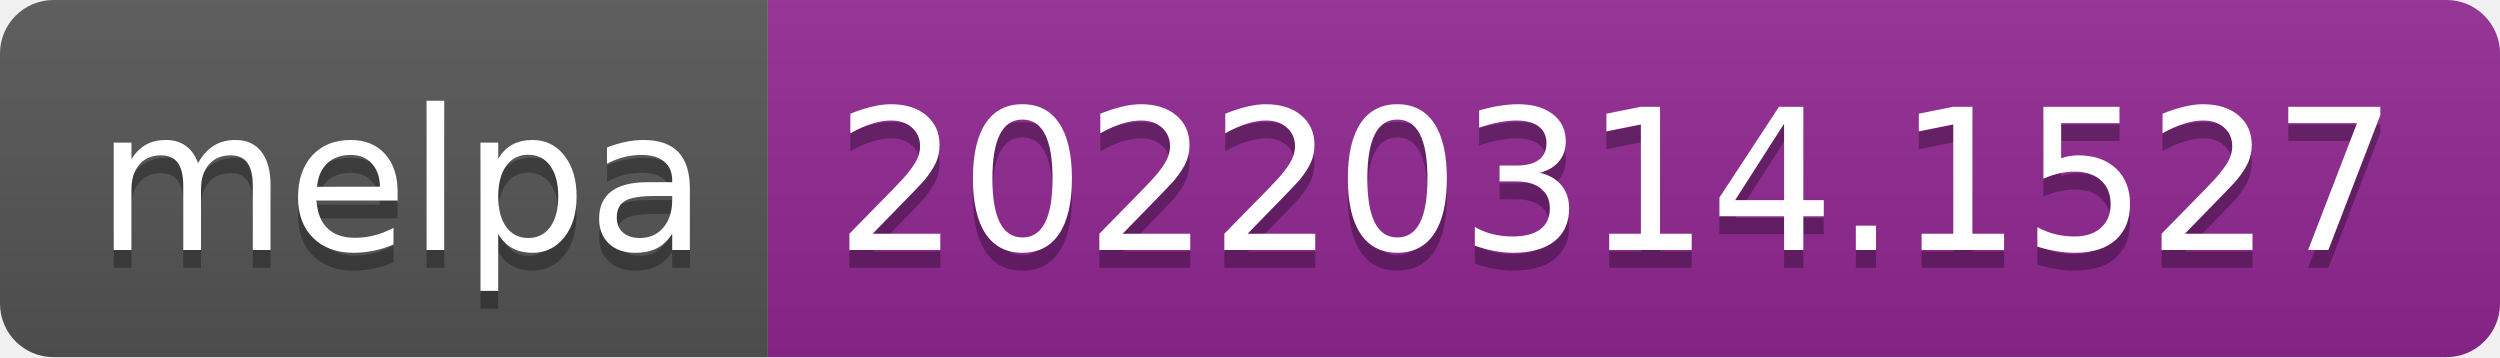
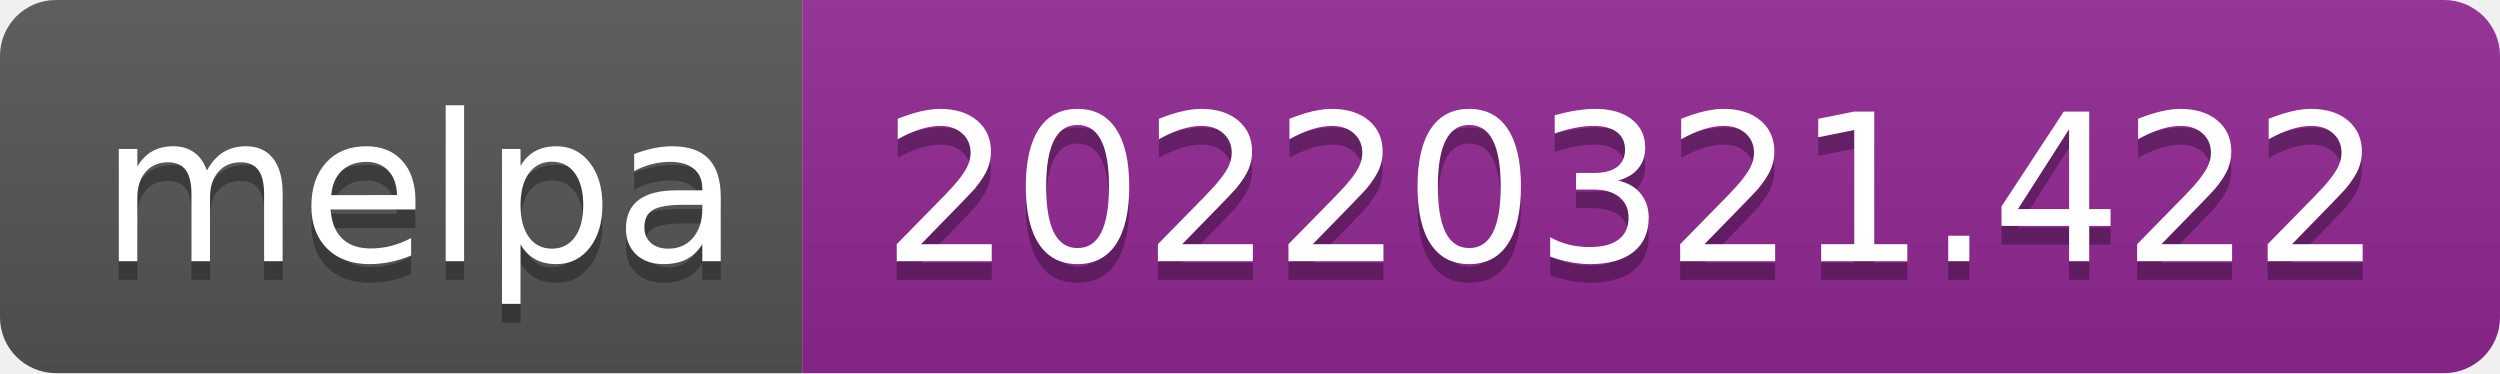
- <svg xmlns="http://www.w3.org/2000/svg" width="140" height="20" role="img" aria-label="melpa: 20220314.1527">
+ <svg xmlns="http://www.w3.org/2000/svg" width="134" height="20" role="img" aria-label="melpa: 20220321.422">
  <linearGradient id="s" x2="0" y2="100%">
    <stop offset="0" stop-color="#bbb" stop-opacity=".1" />
    <stop offset="1" stop-opacity=".1" />
  </linearGradient>
  <clipPath id="r">
-     <rect width="140" height="20" rx="3" fill="#fff" />
+     <rect width="134" height="20" rx="3" fill="#fff" />
  </clipPath>
  <g clip-path="url(#r)">
    <rect width="43" height="20" fill="#555" />
-     <rect x="43" width="97" height="20" fill="#922793" />
-     <rect width="140" height="20" fill="url(#s)" />
+     <rect x="43" width="91" height="20" fill="#922793" />
+     <rect width="134" height="20" fill="url(#s)" />
  </g>
  <g fill="#fff" text-anchor="middle" font-family="Verdana,Geneva,DejaVu Sans,sans-serif" text-rendering="geometricPrecision" font-size="110">
    <text aria-hidden="true" x="225" y="150" fill="#010101" fill-opacity=".3" transform="scale(.1)" textLength="330">melpa</text>
    <text x="225" y="140" transform="scale(.1)" fill="#fff" textLength="330">melpa</text>
-     <text aria-hidden="true" x="905" y="150" fill="#010101" fill-opacity=".3" transform="scale(.1)" textLength="870">20220314.1527</text>
-     <text x="905" y="140" transform="scale(.1)" fill="#fff" textLength="870">20220314.1527</text>
+     <text aria-hidden="true" x="875" y="150" fill="#010101" fill-opacity=".3" transform="scale(.1)" textLength="810">20220321.422</text>
+     <text x="875" y="140" transform="scale(.1)" fill="#fff" textLength="810">20220321.422</text>
  </g>
</svg>
